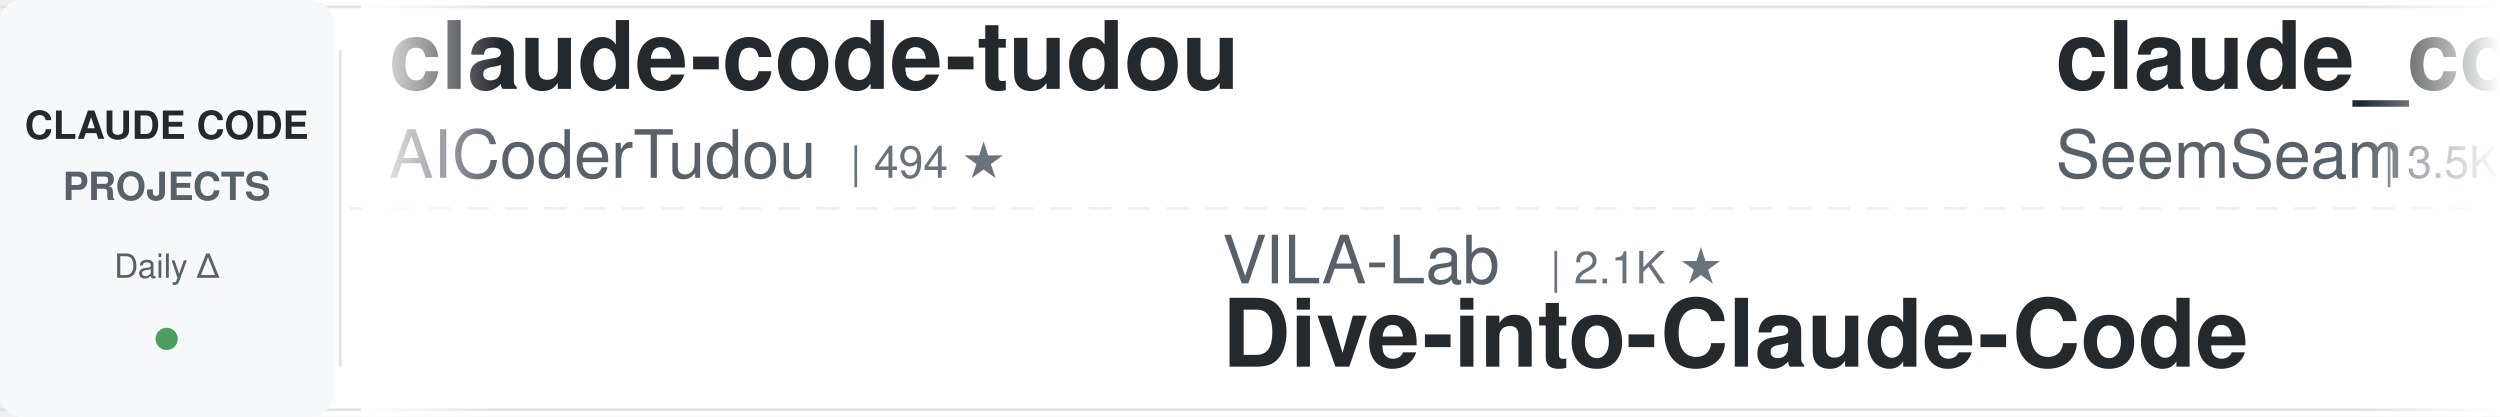
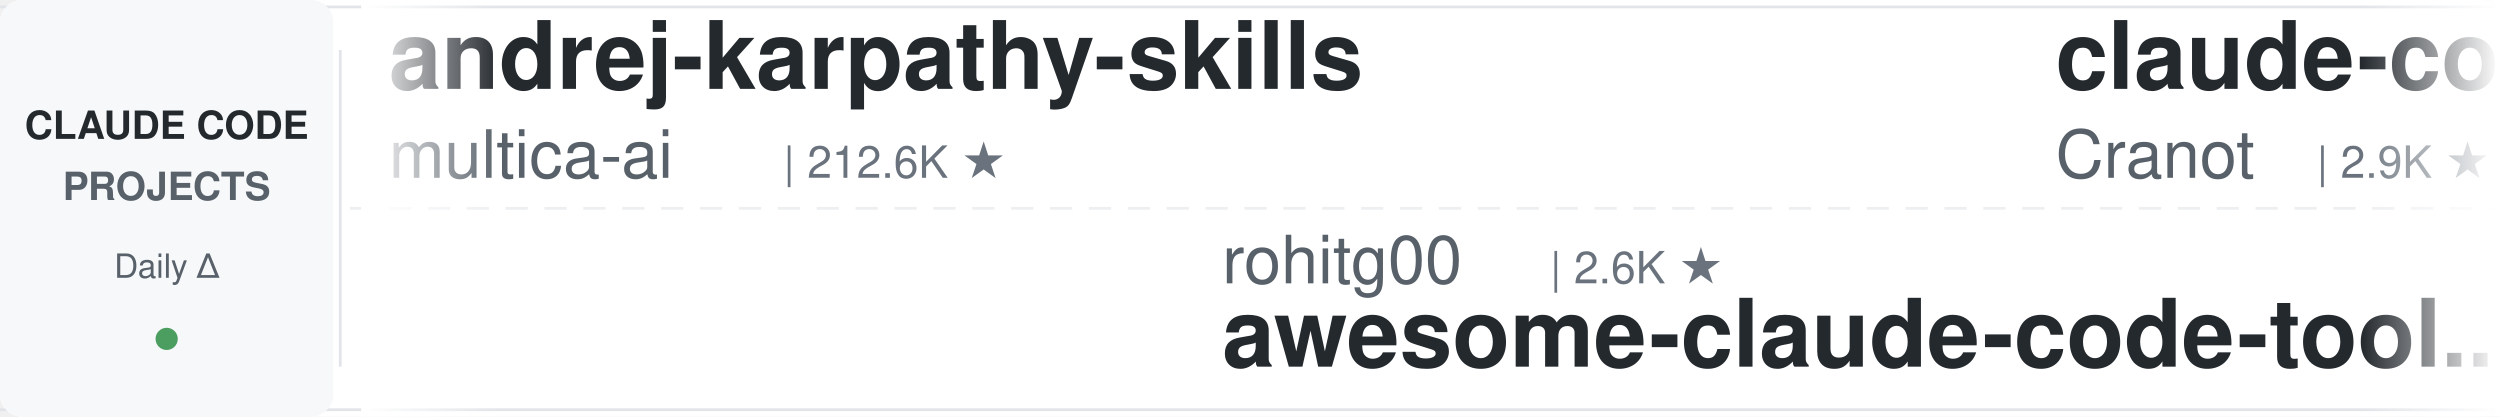
<svg xmlns="http://www.w3.org/2000/svg" width="900" height="150">
  <defs>
    <linearGradient id="leftFade" x1="0%" y1="0%" x2="100%" y2="0%">
      <stop offset="0%" style="stop-color:#ffffff;stop-opacity:1" />
      <stop offset="100%" style="stop-color:#ffffff;stop-opacity:0" />
    </linearGradient>
    <linearGradient id="rightFade" x1="0%" y1="0%" x2="100%" y2="0%">
      <stop offset="0%" style="stop-color:#ffffff;stop-opacity:0" />
      <stop offset="100%" style="stop-color:#ffffff;stop-opacity:1" />
    </linearGradient>
  </defs>
  <rect width="900" height="150" fill="#ffffff" rx="8" />
  <rect x="0" y="2" width="900" height="1" fill="#e1e4e8" />
  <rect x="0" y="147" width="900" height="1" fill="#e1e4e8" />
  <line x1="0" y1="75" x2="900" y2="75" stroke="#e1e4e8" stroke-width="1" stroke-dasharray="8 6" opacity="0.6" />
  <rect x="0" y="0" width="120" height="150" fill="#f6f8fa" rx="8" />
  <text x="60" y="50" font-family="-apple-system, BlinkMacSystemFont, 'Segoe UI', Helvetica, Arial, sans-serif" font-size="14" font-weight="600" fill="#24292e" text-anchor="middle">CLAUDE CODE</text>
  <text x="60" y="72" font-family="-apple-system, BlinkMacSystemFont, 'Segoe UI', Helvetica, Arial, sans-serif" font-size="14" font-weight="600" fill="#586069" text-anchor="middle">PROJECTS</text>
  <text x="60" y="100" font-family="-apple-system, BlinkMacSystemFont, 'Segoe UI', Helvetica, Arial, sans-serif" font-size="12" font-weight="500" fill="#586069" text-anchor="middle">Daily Δ</text>
  <circle cx="60" cy="122" r="4" fill="#22863a" opacity="0.8" />
  <rect x="122" y="18" width="1" height="114" fill="#e1e4e8" />
  <clipPath id="tickerClip">
    <rect x="130" y="0" width="770" height="150" />
  </clipPath>
  <g clip-path="url(#tickerClip)">
    <g id="tickerItems">
      <animateTransform attributeName="transform" attributeType="XML" type="translate" from="0 0" to="-3000 0" dur="54s" repeatCount="indefinite" />
      <g transform="translate(0, 0)">
-         <text x="140" y="32" font-family="-apple-system, BlinkMacSystemFont, 'Segoe UI', Helvetica, Arial, sans-serif" font-size="34" font-weight="600" fill="#24292e">claude-code-tudou</text>
-         <text x="140" y="64" font-family="-apple-system, BlinkMacSystemFont, 'Segoe UI', Helvetica, Arial, sans-serif" font-size="24" font-weight="400" fill="#586069">AICoderTudou</text>
-         <text x="306" y="64" font-family="-apple-system, BlinkMacSystemFont, 'Segoe UI', Helvetica, Arial, sans-serif" font-size="16" font-weight="500" fill="#6a737d">| 494 ★</text>
+         <text x="140" y="32" font-family="-apple-system, BlinkMacSystemFont, 'Segoe UI', Helvetica, Arial, sans-serif" font-size="34" font-weight="600" fill="#24292e">andrej-karpathy-skills</text>
+         <text x="140" y="64" font-family="-apple-system, BlinkMacSystemFont, 'Segoe UI', Helvetica, Arial, sans-serif" font-size="24" font-weight="400" fill="#586069">multica-ai</text>
+         <text x="282" y="64" font-family="-apple-system, BlinkMacSystemFont, 'Segoe UI', Helvetica, Arial, sans-serif" font-size="16" font-weight="500" fill="#6a737d">| 212.6K ★</text>
      </g>
      <g transform="translate(300, 0)">
-         <text x="140" y="102" font-family="-apple-system, BlinkMacSystemFont, 'Segoe UI', Helvetica, Arial, sans-serif" font-size="24" font-weight="400" fill="#586069">VILA-Lab</text>
-         <text x="258" y="102" font-family="-apple-system, BlinkMacSystemFont, 'Segoe UI', Helvetica, Arial, sans-serif" font-size="16" font-weight="500" fill="#6a737d">| 2.1K ★</text>
-         <text x="140" y="132" font-family="-apple-system, BlinkMacSystemFont, 'Segoe UI', Helvetica, Arial, sans-serif" font-size="34" font-weight="600" fill="#24292e">Dive-into-Claude-Code</text>
+         <text x="140" y="102" font-family="-apple-system, BlinkMacSystemFont, 'Segoe UI', Helvetica, Arial, sans-serif" font-size="24" font-weight="400" fill="#586069">rohitg00</text>
+         <text x="258" y="102" font-family="-apple-system, BlinkMacSystemFont, 'Segoe UI', Helvetica, Arial, sans-serif" font-size="16" font-weight="500" fill="#6a737d">| 2.6K ★</text>
+         <text x="140" y="132" font-family="-apple-system, BlinkMacSystemFont, 'Segoe UI', Helvetica, Arial, sans-serif" font-size="34" font-weight="600" fill="#24292e">awesome-claude-code-tool...</text>
      </g>
      <g transform="translate(600, 0)">
-         <text x="140" y="32" font-family="-apple-system, BlinkMacSystemFont, 'Segoe UI', Helvetica, Arial, sans-serif" font-size="34" font-weight="600" fill="#24292e">claude_codex_bridge</text>
-         <text x="140" y="64" font-family="-apple-system, BlinkMacSystemFont, 'Segoe UI', Helvetica, Arial, sans-serif" font-size="24" font-weight="400" fill="#586069">SeemSeam</text>
-         <text x="258" y="64" font-family="-apple-system, BlinkMacSystemFont, 'Segoe UI', Helvetica, Arial, sans-serif" font-size="16" font-weight="500" fill="#6a737d">| 3.5K ★</text>
+         <text x="140" y="32" font-family="-apple-system, BlinkMacSystemFont, 'Segoe UI', Helvetica, Arial, sans-serif" font-size="34" font-weight="600" fill="#24292e">claude-code-guide</text>
+         <text x="140" y="64" font-family="-apple-system, BlinkMacSystemFont, 'Segoe UI', Helvetica, Arial, sans-serif" font-size="24" font-weight="400" fill="#586069">Cranot</text>
+         <text x="234" y="64" font-family="-apple-system, BlinkMacSystemFont, 'Segoe UI', Helvetica, Arial, sans-serif" font-size="16" font-weight="500" fill="#6a737d">| 2.9K ★</text>
      </g>
      <g transform="translate(900, 0)">
-         <text x="140" y="102" font-family="-apple-system, BlinkMacSystemFont, 'Segoe UI', Helvetica, Arial, sans-serif" font-size="24" font-weight="400" fill="#586069">Yuyz0112</text>
-         <text x="258" y="102" font-family="-apple-system, BlinkMacSystemFont, 'Segoe UI', Helvetica, Arial, sans-serif" font-size="16" font-weight="500" fill="#6a737d">| 2.4K ★</text>
-         <text x="140" y="132" font-family="-apple-system, BlinkMacSystemFont, 'Segoe UI', Helvetica, Arial, sans-serif" font-size="34" font-weight="600" fill="#24292e">claude-code-reverse</text>
+         <text x="140" y="102" font-family="-apple-system, BlinkMacSystemFont, 'Segoe UI', Helvetica, Arial, sans-serif" font-size="24" font-weight="400" fill="#586069">Windy3f3f3f3f</text>
+         <text x="318" y="102" font-family="-apple-system, BlinkMacSystemFont, 'Segoe UI', Helvetica, Arial, sans-serif" font-size="16" font-weight="500" fill="#6a737d">| 3.6K ★</text>
+         <text x="140" y="132" font-family="-apple-system, BlinkMacSystemFont, 'Segoe UI', Helvetica, Arial, sans-serif" font-size="34" font-weight="600" fill="#24292e">how-claude-code-works</text>
      </g>
      <g transform="translate(1200, 0)">
-         <text x="140" y="32" font-family="-apple-system, BlinkMacSystemFont, 'Segoe UI', Helvetica, Arial, sans-serif" font-size="34" font-weight="600" fill="#24292e">claude-code-source</text>
-         <text x="140" y="64" font-family="-apple-system, BlinkMacSystemFont, 'Segoe UI', Helvetica, Arial, sans-serif" font-size="24" font-weight="400" fill="#586069">JrCx7scC</text>
-         <text x="258" y="64" font-family="-apple-system, BlinkMacSystemFont, 'Segoe UI', Helvetica, Arial, sans-serif" font-size="16" font-weight="500" fill="#6a737d">| 376 ★</text>
+         <text x="140" y="32" font-family="-apple-system, BlinkMacSystemFont, 'Segoe UI', Helvetica, Arial, sans-serif" font-size="34" font-weight="600" fill="#24292e">claude-code-hub</text>
+         <text x="140" y="64" font-family="-apple-system, BlinkMacSystemFont, 'Segoe UI', Helvetica, Arial, sans-serif" font-size="24" font-weight="400" fill="#586069">ding113</text>
+         <text x="246" y="64" font-family="-apple-system, BlinkMacSystemFont, 'Segoe UI', Helvetica, Arial, sans-serif" font-size="16" font-weight="500" fill="#6a737d">| 3.4K ★</text>
      </g>
      <g transform="translate(1500, 0)">
-         <text x="140" y="102" font-family="-apple-system, BlinkMacSystemFont, 'Segoe UI', Helvetica, Arial, sans-serif" font-size="24" font-weight="400" fill="#586069">nicedreamzapp</text>
-         <text x="318" y="102" font-family="-apple-system, BlinkMacSystemFont, 'Segoe UI', Helvetica, Arial, sans-serif" font-size="16" font-weight="500" fill="#6a737d">| 3.3K ★</text>
-         <text x="140" y="132" font-family="-apple-system, BlinkMacSystemFont, 'Segoe UI', Helvetica, Arial, sans-serif" font-size="34" font-weight="600" fill="#24292e">claude-code-local</text>
+         <text x="140" y="102" font-family="-apple-system, BlinkMacSystemFont, 'Segoe UI', Helvetica, Arial, sans-serif" font-size="24" font-weight="400" fill="#586069">VoltAgent</text>
+         <text x="270" y="102" font-family="-apple-system, BlinkMacSystemFont, 'Segoe UI', Helvetica, Arial, sans-serif" font-size="16" font-weight="500" fill="#6a737d">| 25.0K ★</text>
+         <text x="140" y="132" font-family="-apple-system, BlinkMacSystemFont, 'Segoe UI', Helvetica, Arial, sans-serif" font-size="34" font-weight="600" fill="#24292e">awesome-claude-code-suba...</text>
      </g>
      <g transform="translate(1800, 0)">
-         <text x="140" y="32" font-family="-apple-system, BlinkMacSystemFont, 'Segoe UI', Helvetica, Arial, sans-serif" font-size="34" font-weight="600" fill="#24292e">ClaudeCode-Portable</text>
-         <text x="140" y="64" font-family="-apple-system, BlinkMacSystemFont, 'Segoe UI', Helvetica, Arial, sans-serif" font-size="24" font-weight="400" fill="#586069">techjarves</text>
-         <text x="282" y="64" font-family="-apple-system, BlinkMacSystemFont, 'Segoe UI', Helvetica, Arial, sans-serif" font-size="16" font-weight="500" fill="#6a737d">| 1.4K ★</text>
+         <text x="140" y="32" font-family="-apple-system, BlinkMacSystemFont, 'Segoe UI', Helvetica, Arial, sans-serif" font-size="34" font-weight="600" fill="#24292e">claude-code-source</text>
+         <text x="140" y="64" font-family="-apple-system, BlinkMacSystemFont, 'Segoe UI', Helvetica, Arial, sans-serif" font-size="24" font-weight="400" fill="#586069">hangsman</text>
+         <text x="258" y="64" font-family="-apple-system, BlinkMacSystemFont, 'Segoe UI', Helvetica, Arial, sans-serif" font-size="16" font-weight="500" fill="#6a737d">| 794 ★</text>
      </g>
      <g transform="translate(2100, 0)">
-         <text x="140" y="102" font-family="-apple-system, BlinkMacSystemFont, 'Segoe UI', Helvetica, Arial, sans-serif" font-size="24" font-weight="400" fill="#586069">simonw</text>
-         <text x="234" y="102" font-family="-apple-system, BlinkMacSystemFont, 'Segoe UI', Helvetica, Arial, sans-serif" font-size="16" font-weight="500" fill="#6a737d">| 1.7K ★</text>
-         <text x="140" y="132" font-family="-apple-system, BlinkMacSystemFont, 'Segoe UI', Helvetica, Arial, sans-serif" font-size="34" font-weight="600" fill="#24292e">claude-code-transcripts</text>
+         <text x="140" y="102" font-family="-apple-system, BlinkMacSystemFont, 'Segoe UI', Helvetica, Arial, sans-serif" font-size="24" font-weight="400" fill="#586069">edmund-io</text>
+         <text x="270" y="102" font-family="-apple-system, BlinkMacSystemFont, 'Segoe UI', Helvetica, Arial, sans-serif" font-size="16" font-weight="500" fill="#6a737d">| 1.5K ★</text>
+         <text x="140" y="132" font-family="-apple-system, BlinkMacSystemFont, 'Segoe UI', Helvetica, Arial, sans-serif" font-size="34" font-weight="600" fill="#24292e">edmunds-claude-code</text>
      </g>
      <g transform="translate(2400, 0)">
-         <text x="140" y="32" font-family="-apple-system, BlinkMacSystemFont, 'Segoe UI', Helvetica, Arial, sans-serif" font-size="34" font-weight="600" fill="#24292e">system_prompts_leaks</text>
-         <text x="140" y="64" font-family="-apple-system, BlinkMacSystemFont, 'Segoe UI', Helvetica, Arial, sans-serif" font-size="24" font-weight="400" fill="#586069">asgeirtj</text>
-         <text x="258" y="64" font-family="-apple-system, BlinkMacSystemFont, 'Segoe UI', Helvetica, Arial, sans-serif" font-size="16" font-weight="500" fill="#6a737d">| 65.3K ★</text>
+         <text x="140" y="32" font-family="-apple-system, BlinkMacSystemFont, 'Segoe UI', Helvetica, Arial, sans-serif" font-size="34" font-weight="600" fill="#24292e">ClaudeCodeAgents</text>
+         <text x="140" y="64" font-family="-apple-system, BlinkMacSystemFont, 'Segoe UI', Helvetica, Arial, sans-serif" font-size="24" font-weight="400" fill="#586069">darcyegb</text>
+         <text x="258" y="64" font-family="-apple-system, BlinkMacSystemFont, 'Segoe UI', Helvetica, Arial, sans-serif" font-size="16" font-weight="500" fill="#6a737d">| 762 ★</text>
      </g>
      <g transform="translate(2700, 0)">
-         <text x="140" y="102" font-family="-apple-system, BlinkMacSystemFont, 'Segoe UI', Helvetica, Arial, sans-serif" font-size="24" font-weight="400" fill="#586069">andrew-kramer-inno</text>
-         <text x="378" y="102" font-family="-apple-system, BlinkMacSystemFont, 'Segoe UI', Helvetica, Arial, sans-serif" font-size="16" font-weight="500" fill="#6a737d">| 596 ★</text>
-         <text x="140" y="132" font-family="-apple-system, BlinkMacSystemFont, 'Segoe UI', Helvetica, Arial, sans-serif" font-size="34" font-weight="600" fill="#24292e">claude-code-source-build</text>
+         <text x="140" y="102" font-family="-apple-system, BlinkMacSystemFont, 'Segoe UI', Helvetica, Arial, sans-serif" font-size="24" font-weight="400" fill="#586069">huangserva</text>
+         <text x="282" y="102" font-family="-apple-system, BlinkMacSystemFont, 'Segoe UI', Helvetica, Arial, sans-serif" font-size="16" font-weight="500" fill="#6a737d">| 628 ★</text>
+         <text x="140" y="132" font-family="-apple-system, BlinkMacSystemFont, 'Segoe UI', Helvetica, Arial, sans-serif" font-size="34" font-weight="600" fill="#24292e">claude-code-cli</text>
      </g>
      <g transform="translate(3000, 0)">
-         <text x="140" y="32" font-family="-apple-system, BlinkMacSystemFont, 'Segoe UI', Helvetica, Arial, sans-serif" font-size="34" font-weight="600" fill="#24292e">claude-code-tudou</text>
-         <text x="140" y="64" font-family="-apple-system, BlinkMacSystemFont, 'Segoe UI', Helvetica, Arial, sans-serif" font-size="24" font-weight="400" fill="#586069">AICoderTudou</text>
-         <text x="306" y="64" font-family="-apple-system, BlinkMacSystemFont, 'Segoe UI', Helvetica, Arial, sans-serif" font-size="16" font-weight="500" fill="#6a737d">| 494 ★</text>
+         <text x="140" y="32" font-family="-apple-system, BlinkMacSystemFont, 'Segoe UI', Helvetica, Arial, sans-serif" font-size="34" font-weight="600" fill="#24292e">andrej-karpathy-skills</text>
+         <text x="140" y="64" font-family="-apple-system, BlinkMacSystemFont, 'Segoe UI', Helvetica, Arial, sans-serif" font-size="24" font-weight="400" fill="#586069">multica-ai</text>
+         <text x="282" y="64" font-family="-apple-system, BlinkMacSystemFont, 'Segoe UI', Helvetica, Arial, sans-serif" font-size="16" font-weight="500" fill="#6a737d">| 212.6K ★</text>
      </g>
      <g transform="translate(3300, 0)">
-         <text x="140" y="102" font-family="-apple-system, BlinkMacSystemFont, 'Segoe UI', Helvetica, Arial, sans-serif" font-size="24" font-weight="400" fill="#586069">VILA-Lab</text>
-         <text x="258" y="102" font-family="-apple-system, BlinkMacSystemFont, 'Segoe UI', Helvetica, Arial, sans-serif" font-size="16" font-weight="500" fill="#6a737d">| 2.1K ★</text>
-         <text x="140" y="132" font-family="-apple-system, BlinkMacSystemFont, 'Segoe UI', Helvetica, Arial, sans-serif" font-size="34" font-weight="600" fill="#24292e">Dive-into-Claude-Code</text>
+         <text x="140" y="102" font-family="-apple-system, BlinkMacSystemFont, 'Segoe UI', Helvetica, Arial, sans-serif" font-size="24" font-weight="400" fill="#586069">rohitg00</text>
+         <text x="258" y="102" font-family="-apple-system, BlinkMacSystemFont, 'Segoe UI', Helvetica, Arial, sans-serif" font-size="16" font-weight="500" fill="#6a737d">| 2.6K ★</text>
+         <text x="140" y="132" font-family="-apple-system, BlinkMacSystemFont, 'Segoe UI', Helvetica, Arial, sans-serif" font-size="34" font-weight="600" fill="#24292e">awesome-claude-code-tool...</text>
      </g>
      <g transform="translate(3600, 0)">
-         <text x="140" y="32" font-family="-apple-system, BlinkMacSystemFont, 'Segoe UI', Helvetica, Arial, sans-serif" font-size="34" font-weight="600" fill="#24292e">claude_codex_bridge</text>
-         <text x="140" y="64" font-family="-apple-system, BlinkMacSystemFont, 'Segoe UI', Helvetica, Arial, sans-serif" font-size="24" font-weight="400" fill="#586069">SeemSeam</text>
-         <text x="258" y="64" font-family="-apple-system, BlinkMacSystemFont, 'Segoe UI', Helvetica, Arial, sans-serif" font-size="16" font-weight="500" fill="#6a737d">| 3.5K ★</text>
+         <text x="140" y="32" font-family="-apple-system, BlinkMacSystemFont, 'Segoe UI', Helvetica, Arial, sans-serif" font-size="34" font-weight="600" fill="#24292e">claude-code-guide</text>
+         <text x="140" y="64" font-family="-apple-system, BlinkMacSystemFont, 'Segoe UI', Helvetica, Arial, sans-serif" font-size="24" font-weight="400" fill="#586069">Cranot</text>
+         <text x="234" y="64" font-family="-apple-system, BlinkMacSystemFont, 'Segoe UI', Helvetica, Arial, sans-serif" font-size="16" font-weight="500" fill="#6a737d">| 2.9K ★</text>
      </g>
      <g transform="translate(3900, 0)">
-         <text x="140" y="102" font-family="-apple-system, BlinkMacSystemFont, 'Segoe UI', Helvetica, Arial, sans-serif" font-size="24" font-weight="400" fill="#586069">Yuyz0112</text>
-         <text x="258" y="102" font-family="-apple-system, BlinkMacSystemFont, 'Segoe UI', Helvetica, Arial, sans-serif" font-size="16" font-weight="500" fill="#6a737d">| 2.4K ★</text>
-         <text x="140" y="132" font-family="-apple-system, BlinkMacSystemFont, 'Segoe UI', Helvetica, Arial, sans-serif" font-size="34" font-weight="600" fill="#24292e">claude-code-reverse</text>
+         <text x="140" y="102" font-family="-apple-system, BlinkMacSystemFont, 'Segoe UI', Helvetica, Arial, sans-serif" font-size="24" font-weight="400" fill="#586069">Windy3f3f3f3f</text>
+         <text x="318" y="102" font-family="-apple-system, BlinkMacSystemFont, 'Segoe UI', Helvetica, Arial, sans-serif" font-size="16" font-weight="500" fill="#6a737d">| 3.6K ★</text>
+         <text x="140" y="132" font-family="-apple-system, BlinkMacSystemFont, 'Segoe UI', Helvetica, Arial, sans-serif" font-size="34" font-weight="600" fill="#24292e">how-claude-code-works</text>
      </g>
    </g>
  </g>
  <rect x="130" y="0" width="50" height="150" fill="url(#leftFade)" />
  <rect x="850" y="0" width="50" height="150" fill="url(#rightFade)" />
</svg>
